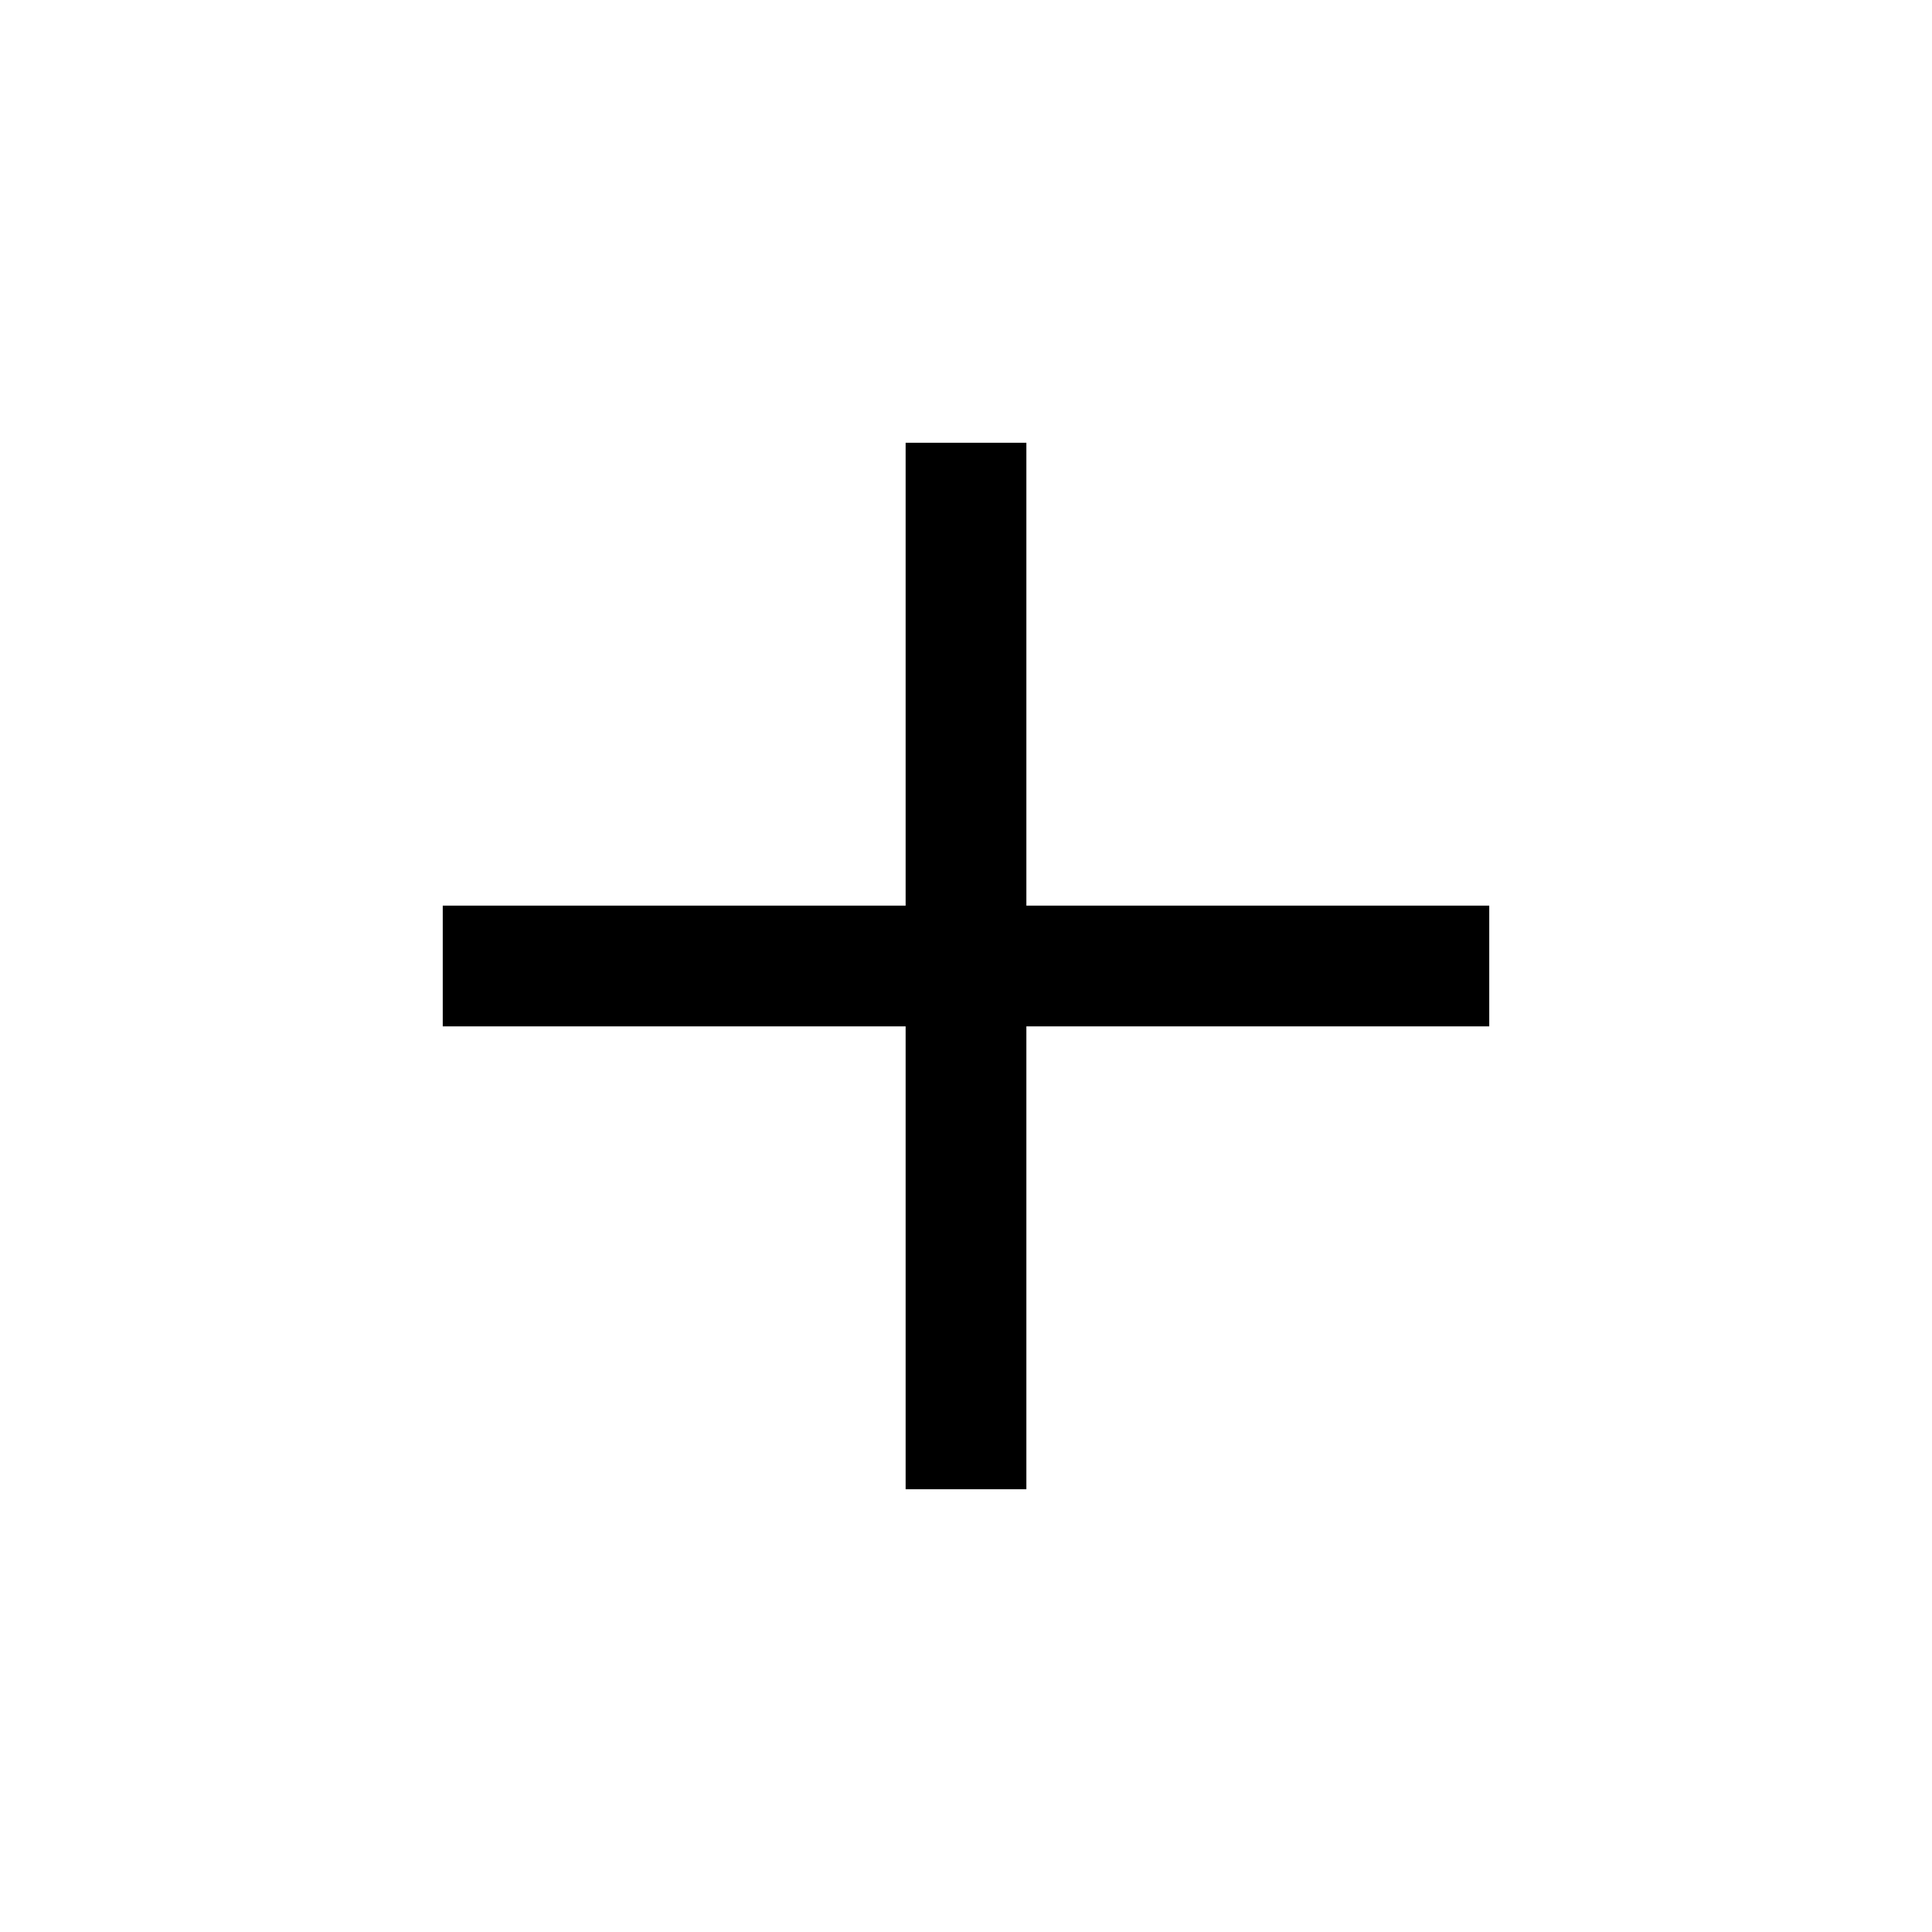
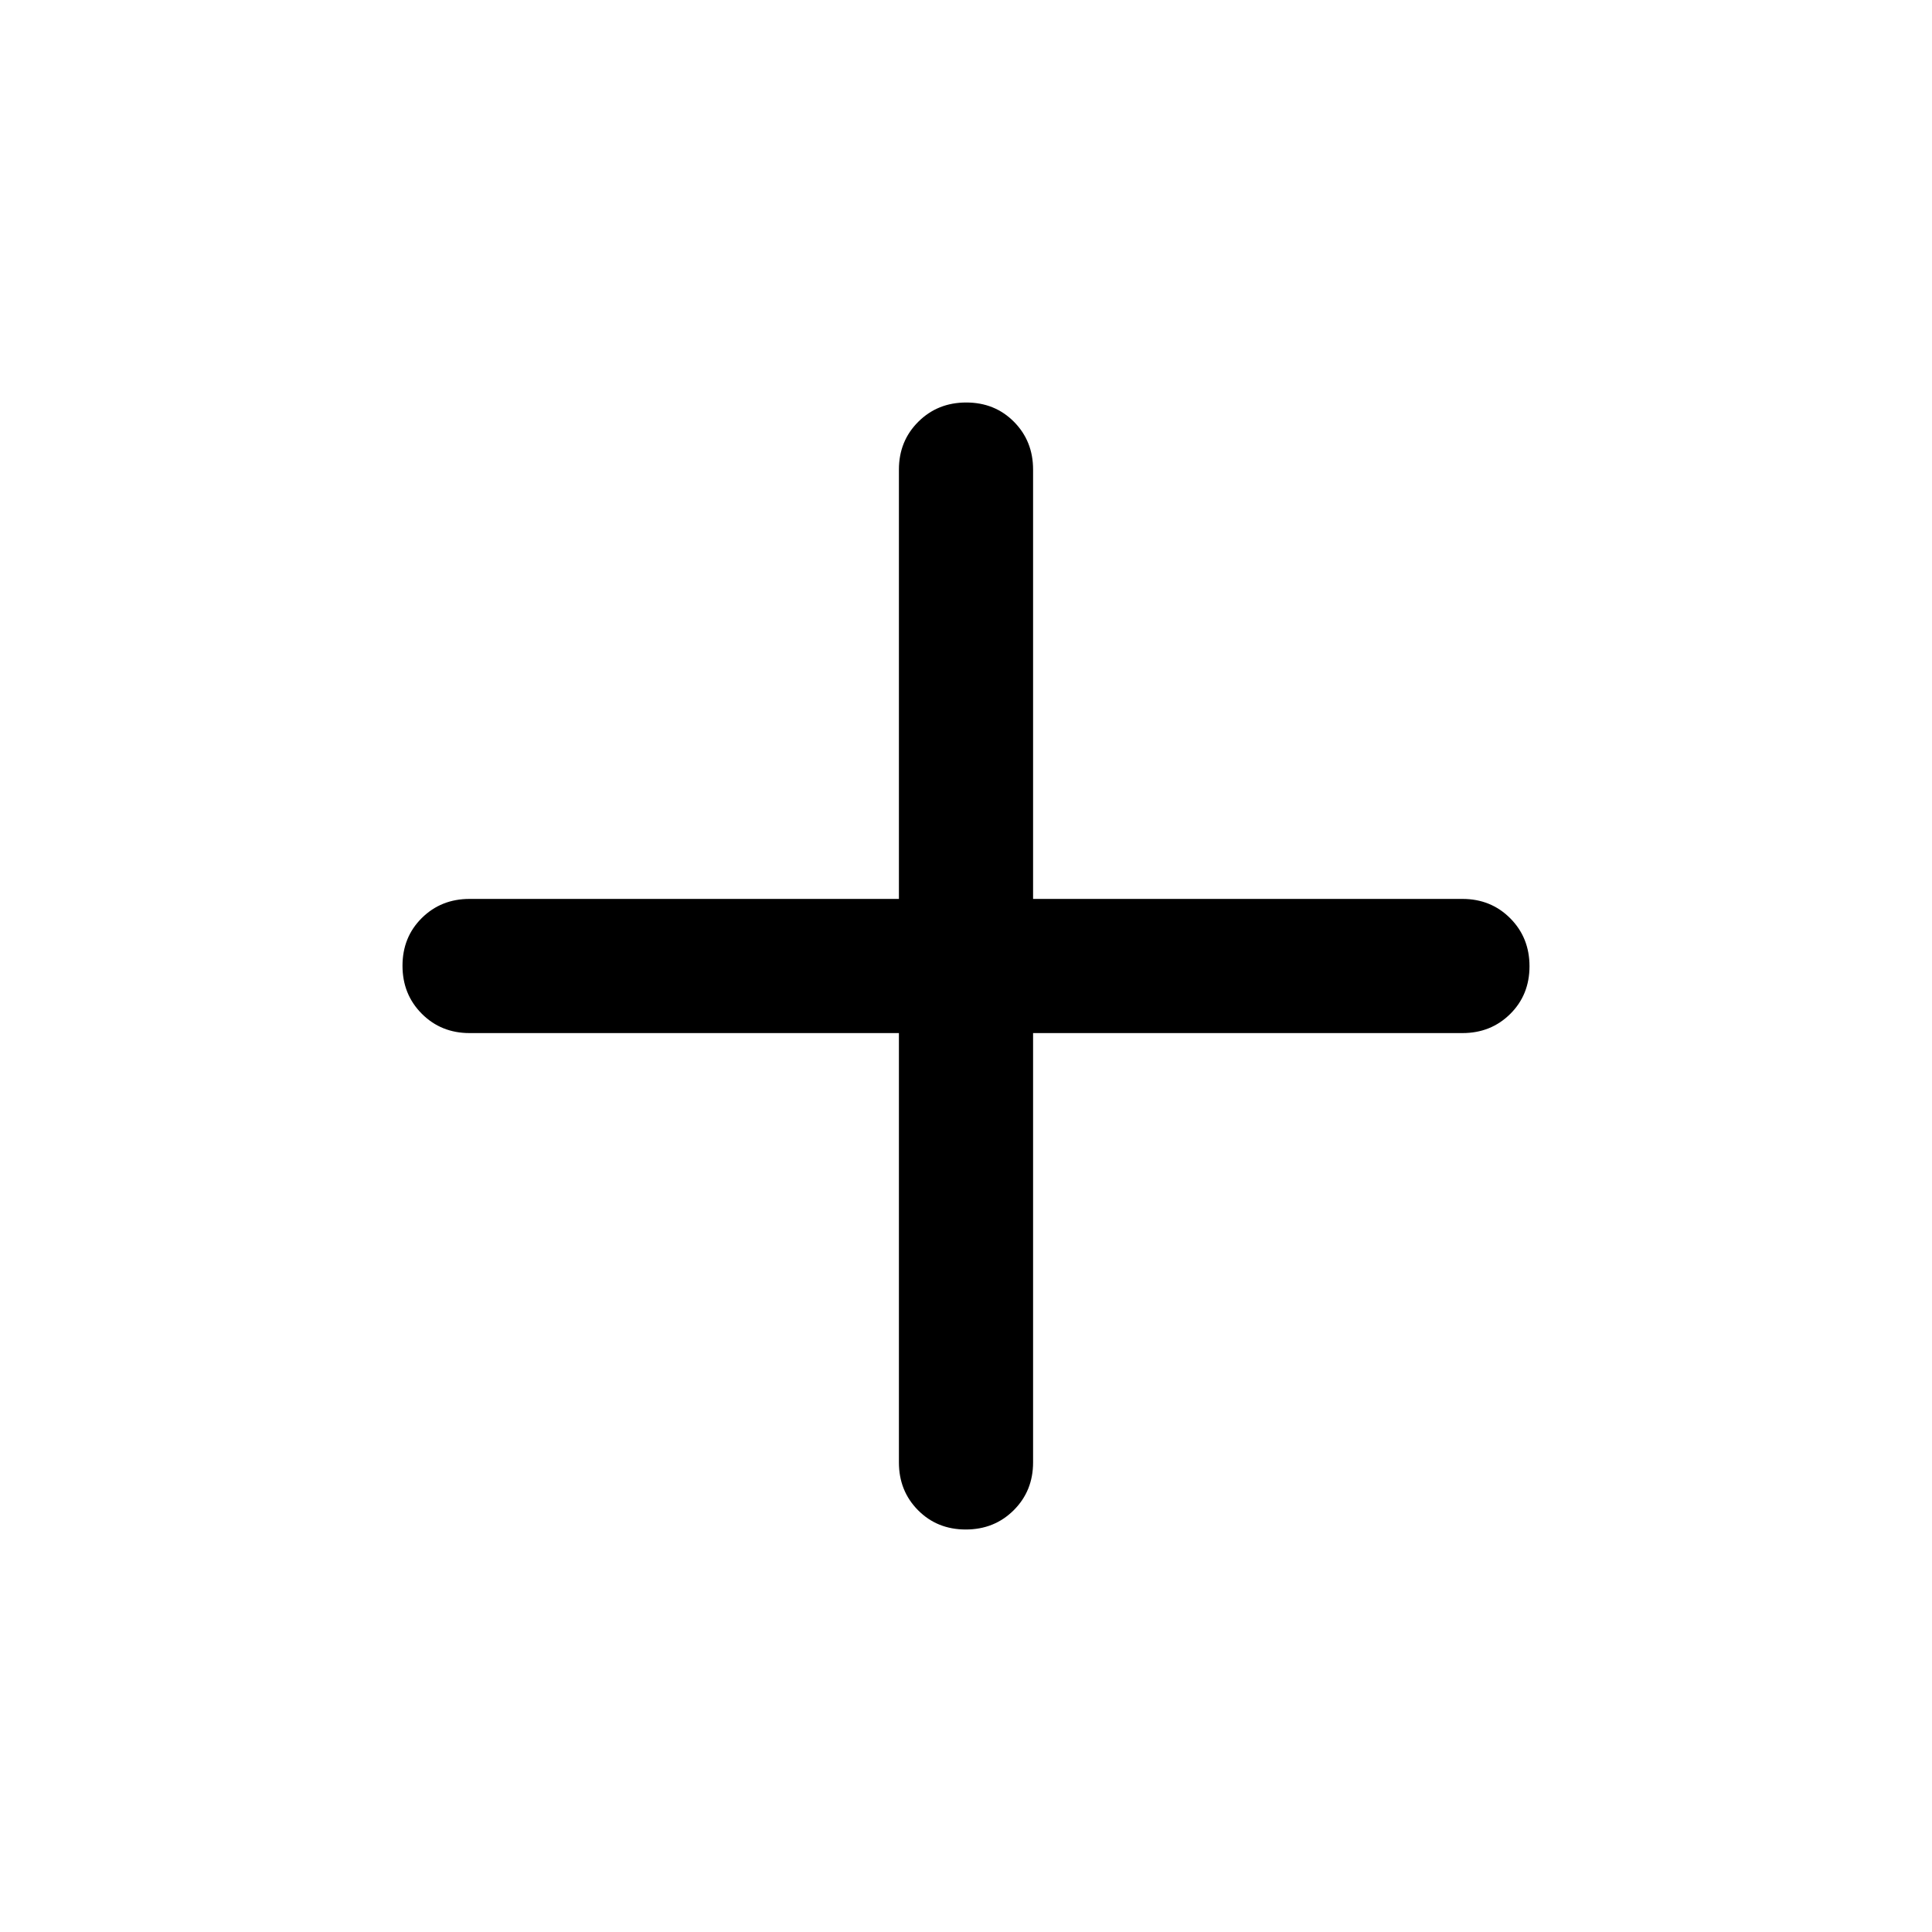
- <svg xmlns="http://www.w3.org/2000/svg" height="24" viewBox="0 -960 960 960" width="24">
-   <path d="M450.001-450.001h-230v-59.998h230v-230h59.998v230h230v59.998h-230v230h-59.998v-230Z" />
+ <svg xmlns="http://www.w3.org/2000/svg" height="40" viewBox="0 -960 960 960" width="40">
+   <path d="M446.667-446.667H233.333q-14.166 0-23.75-9.617Q200-465.901 200-480.117q0-14.216 9.583-23.716 9.584-9.5 23.75-9.5h213.334v-213.334q0-14.166 9.617-23.75Q465.901-760 480.117-760q14.216 0 23.716 9.583 9.5 9.584 9.5 23.75v213.334h213.334q14.166 0 23.75 9.617Q760-494.099 760-479.883q0 14.216-9.583 23.716-9.584 9.5-23.75 9.5H513.333v213.334q0 14.166-9.617 23.75Q494.099-200 479.883-200q-14.216 0-23.716-9.583-9.5-9.584-9.5-23.75v-213.334Z" />
</svg>
